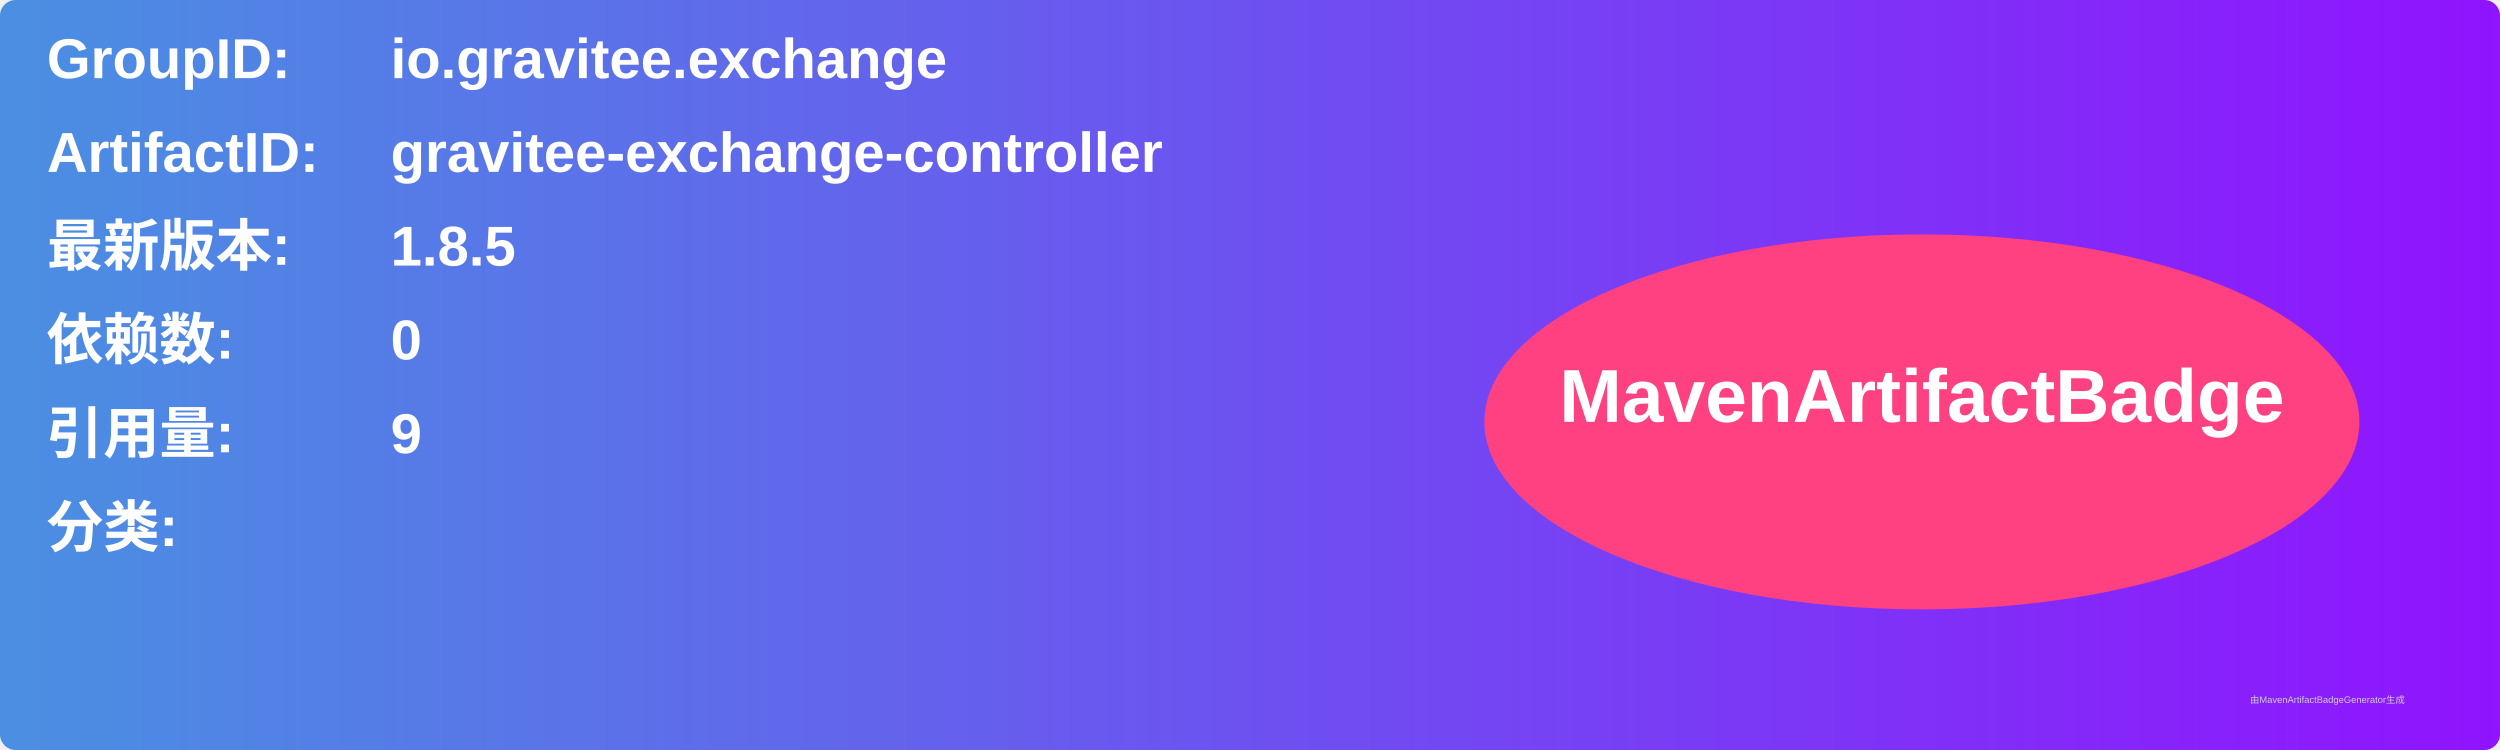
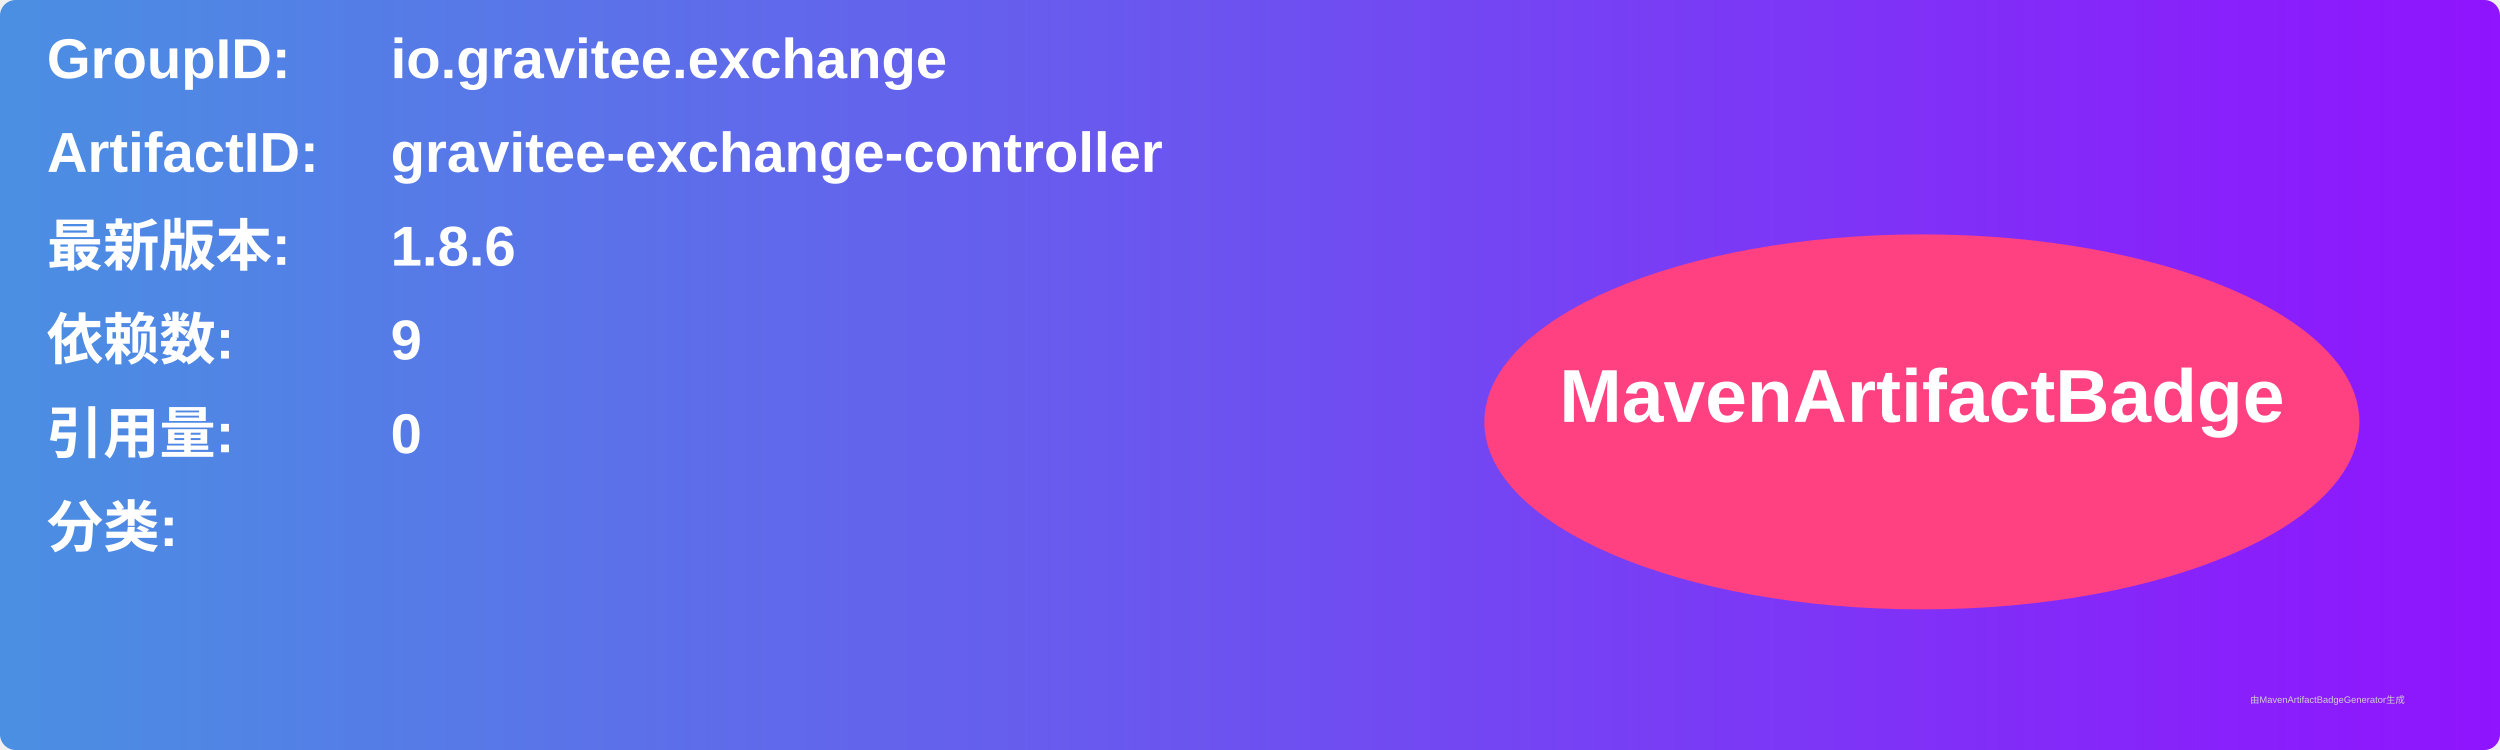
<svg xmlns="http://www.w3.org/2000/svg" width="800" height="240" viewBox="0 0 800 240">
  <linearGradient id="grad" x1="0%" y1="0%" x2="100%" y2="0%">
    <stop offset="0%" stop-color="#4a90e2" />
    <stop offset="100%" stop-color="#9013fe" />
  </linearGradient>
  <rect width="100%" height="100%" rx="5" ry="5" fill="url(#grad)" />
  <g transform="translate(15, 15)">
    <text x="0" y="10" font-family="Arial" font-size="18" fill="white" font-weight="bold" width="260">GroupID:</text>
    <text x="110" y="10" font-family="Arial" font-size="18" fill="white" font-weight="bold" width="460">io.gravitee.exchange</text>
    <text x="0" y="40" font-family="Arial" font-size="18" fill="white" font-weight="bold" width="260">ArtifactID:</text>
    <text x="110" y="40" font-family="Arial" font-size="18" fill="white" font-weight="bold" width="460">gravitee-exchange-controller</text>
    <text x="0" y="70" font-family="Arial" font-size="18" fill="white" font-weight="bold">最新版本:</text>
    <text x="110" y="70" font-family="Arial" font-size="18" fill="white" font-weight="bold">
-       <tspan font-weight="bold">1.8.5</tspan>
+       <tspan font-weight="bold">1.8.6</tspan>
    </text>
    <text x="0" y="100" font-family="Arial" font-size="18" fill="white" font-weight="bold">依赖数: </text>
    <text x="110" y="100" font-family="Arial" font-size="18" fill="white">
-       <tspan font-weight="bold">0</tspan>
+       <tspan font-weight="bold">9</tspan>
    </text>
    <text x="0" y="130" font-family="Arial" font-size="18" fill="white" font-weight="bold">引用量: </text>
    <text x="110" y="130" font-family="Arial" font-size="18" fill="white">
-       <tspan font-weight="bold">9</tspan>
+       <tspan font-weight="bold">0</tspan>
    </text>
    <text x="0" y="160" font-family="Arial" font-size="18" fill="white" font-weight="bold">分类:</text>
    <text x="10" y="190" font-family="Arial" font-size="10" fill="white">
      <tspan font-weight="bold" />
    </text>
    <ellipse cx="600" cy="120" rx="140" ry="60" fill="#ff4081" />
    <text x="600" y="120" text-anchor="middle" font-family="Arial" font-size="24" fill="white" font-weight="bold">MavenArtifactBadge</text>
  </g>
  <text x="720" y="225" font-family="Arial" font-size="3" fill="#d0d0d0">由MavenArtifactBadgeGenerator生成</text>
</svg>
